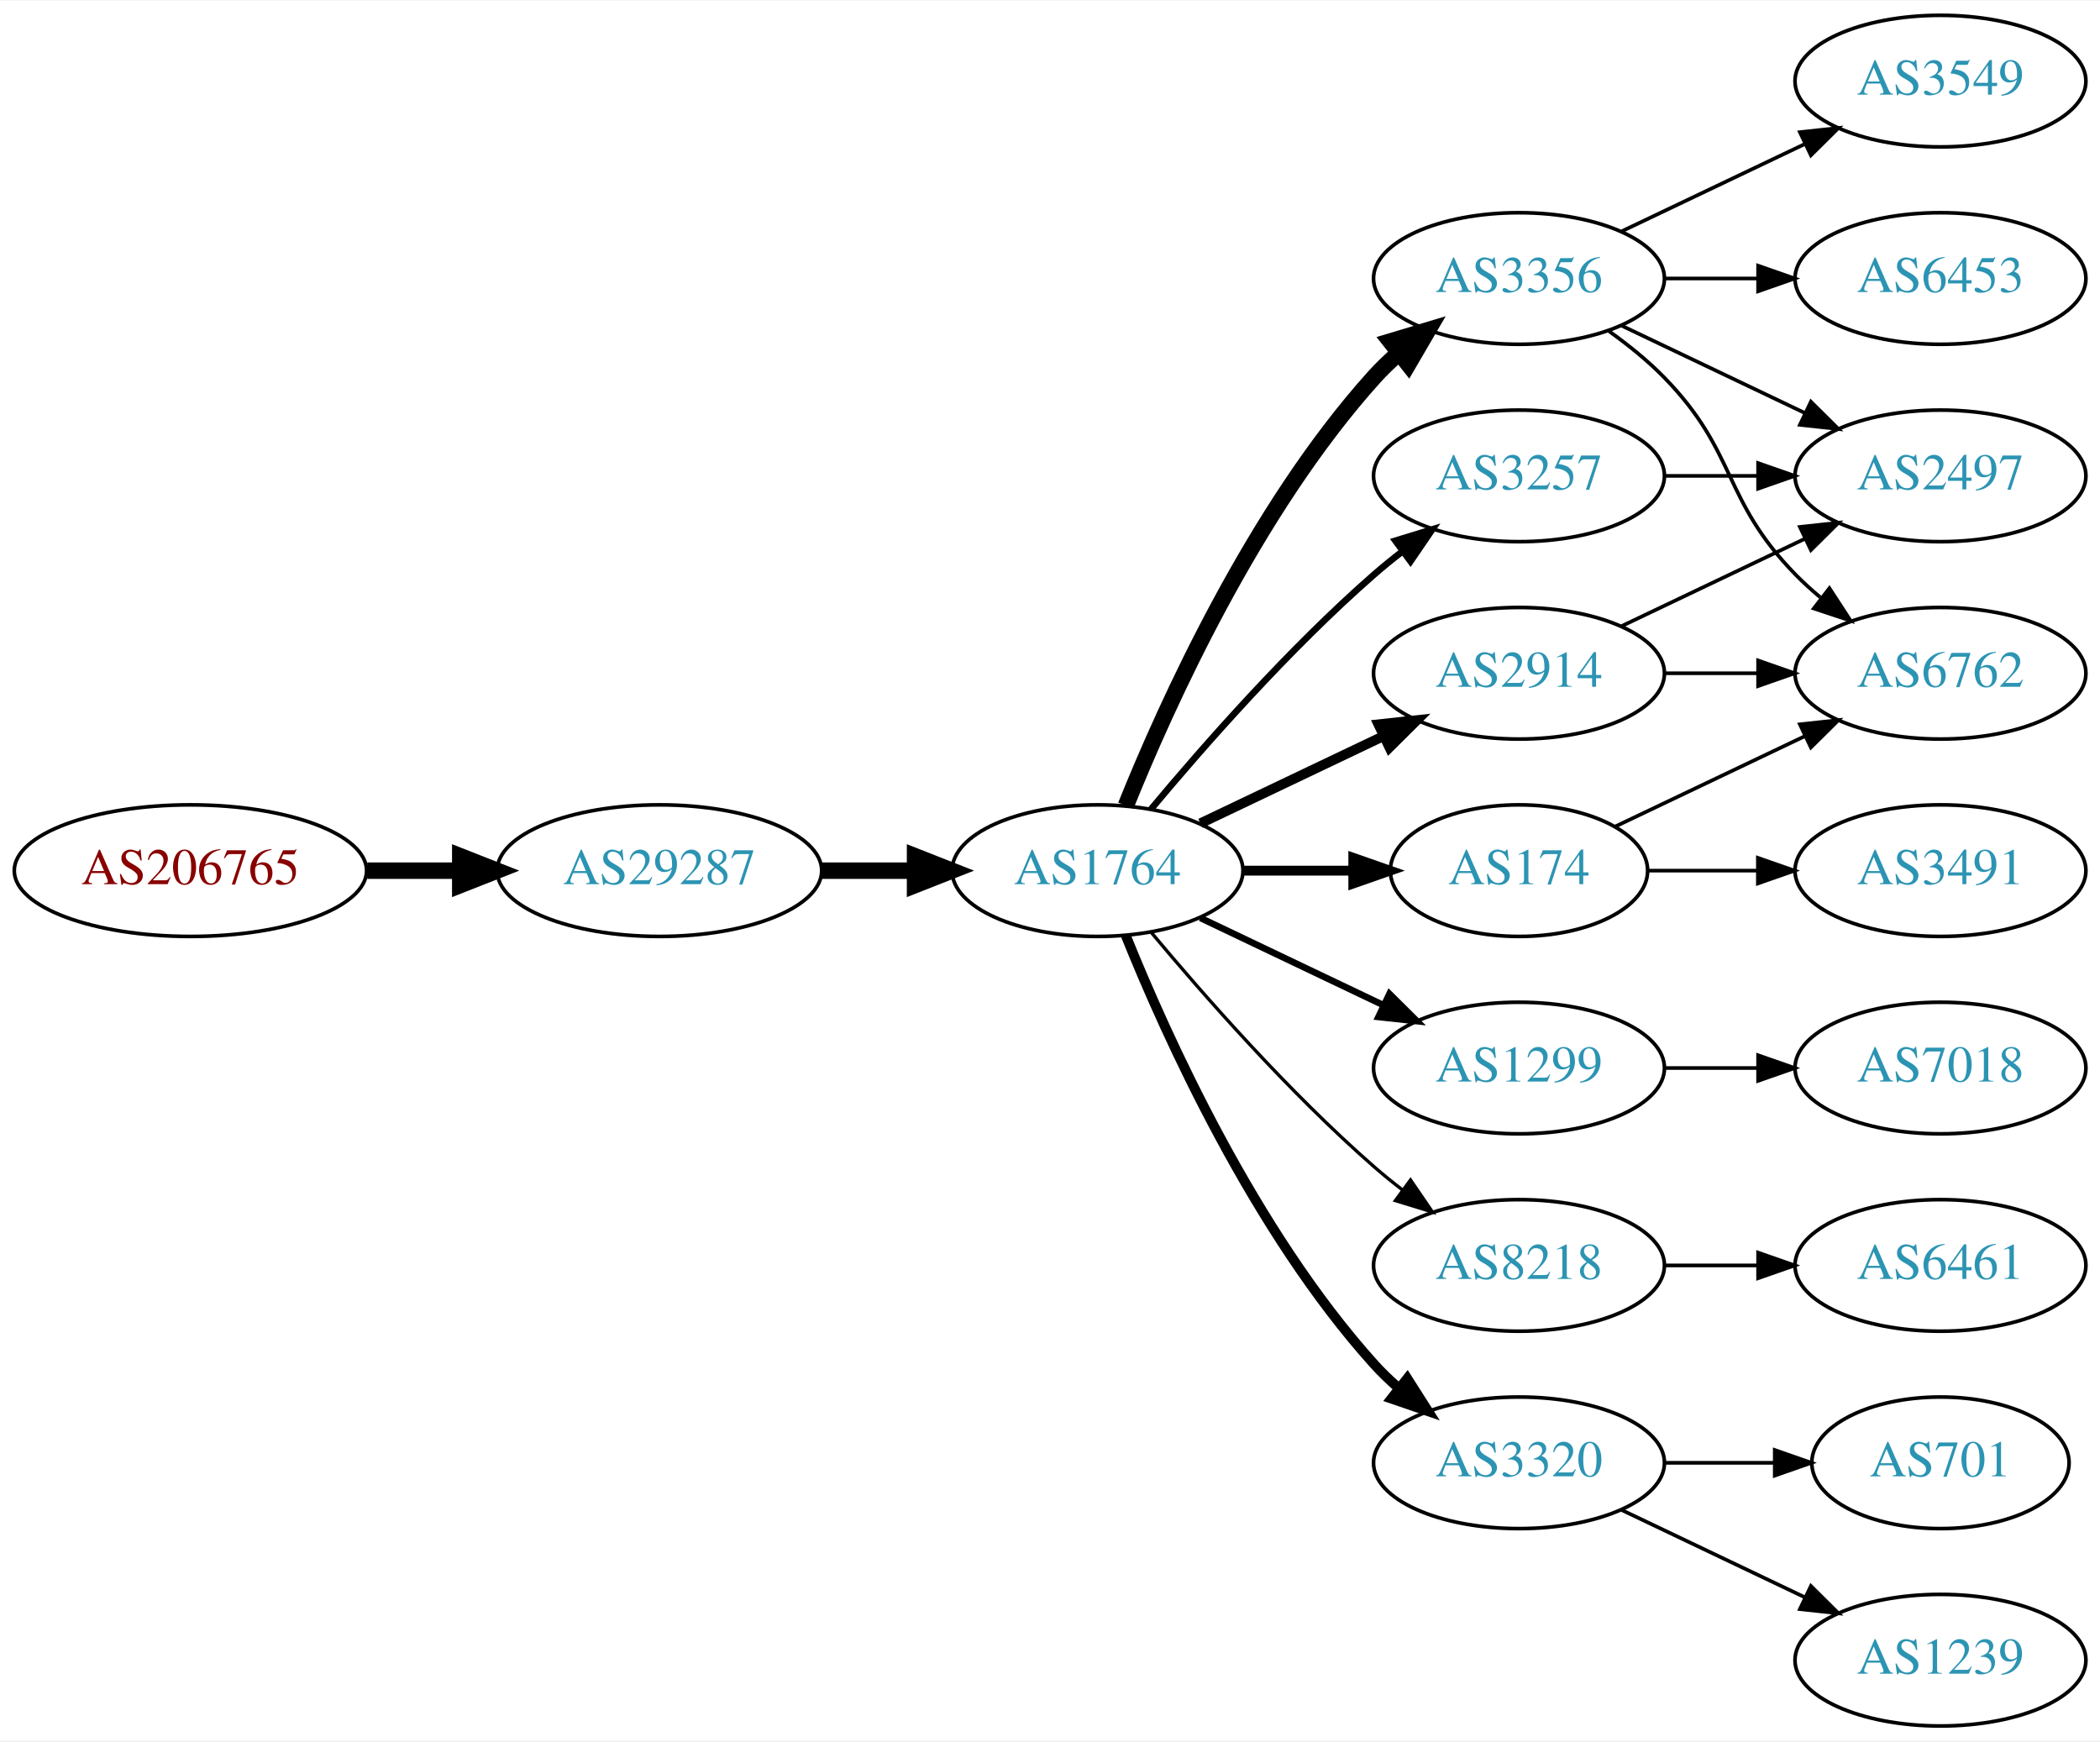
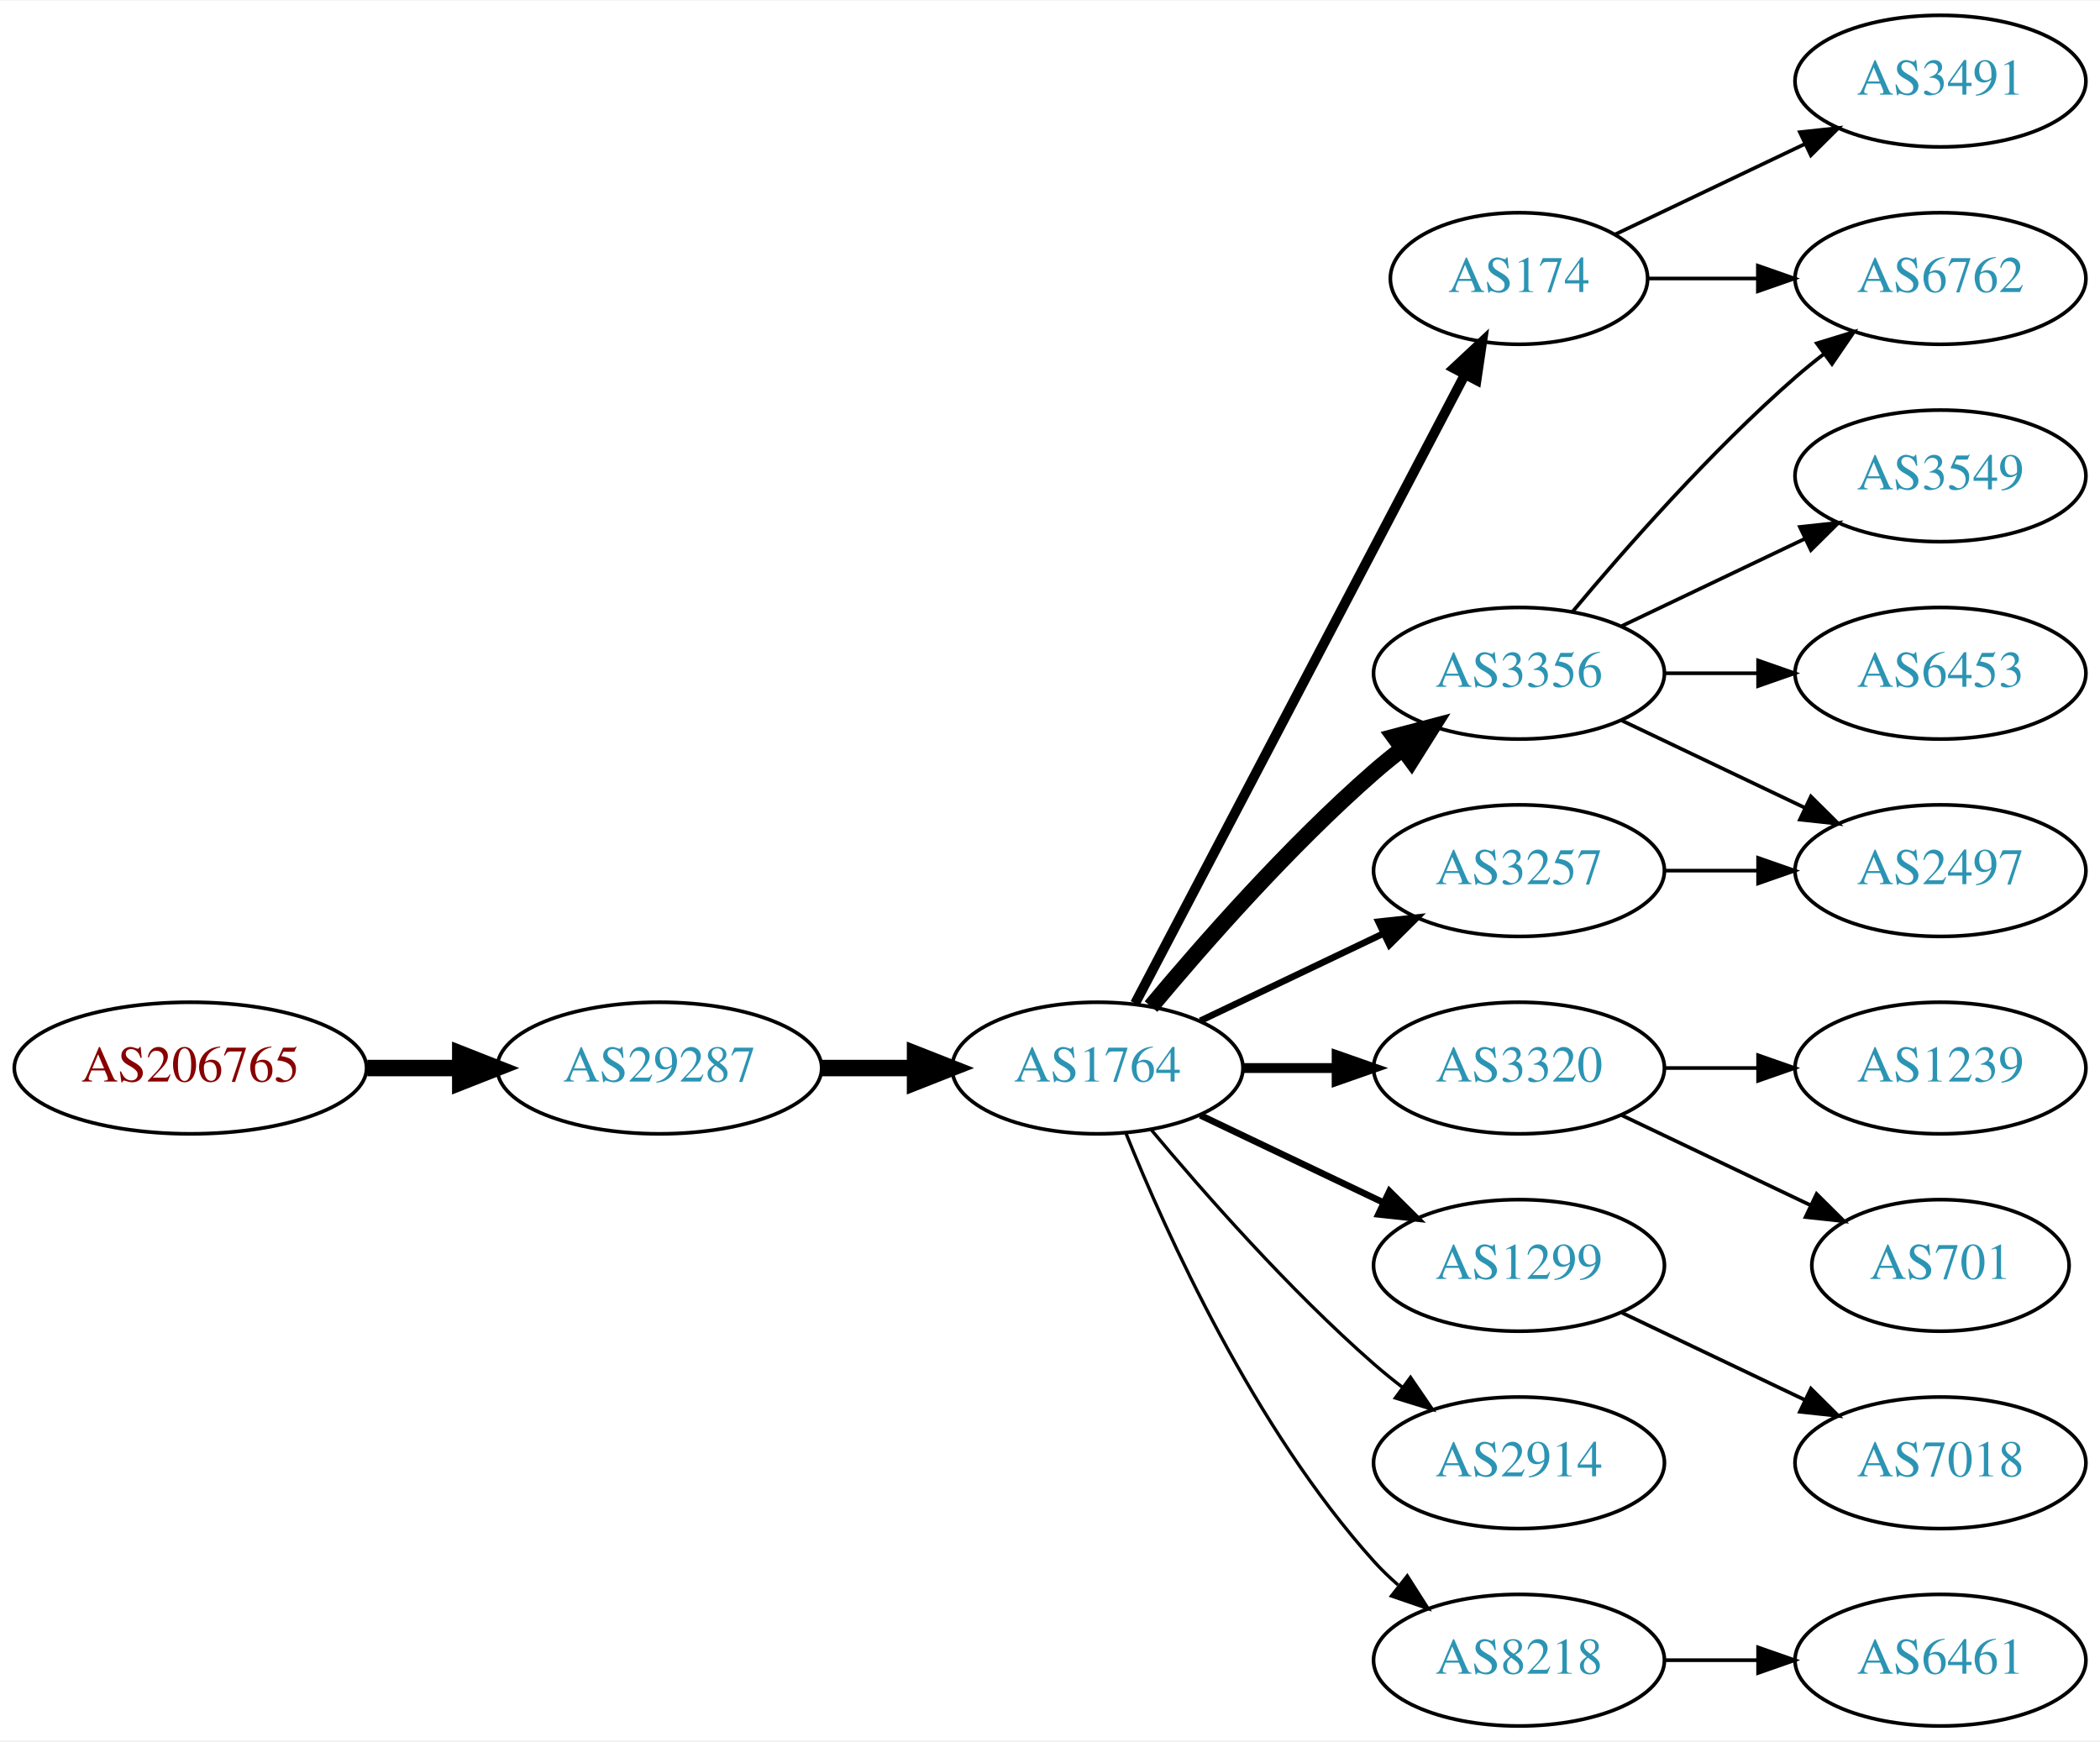
<svg xmlns="http://www.w3.org/2000/svg" xmlns:xlink="http://www.w3.org/1999/xlink" width="574pt" height="476pt" viewBox="0.00 0.00 574.46 476.00">
  <g id="graph0" class="graph" transform="scale(1 1) rotate(0) translate(4 472)">
    <polygon fill="white" stroke="none" points="-4,4 -4,-472 570.463,-472 570.463,4 -4,4" />
    <g id="node1" class="node">
      <g id="a_node1">
        <a xlink:href="/asn/206765" xlink:title="AS206765 ~ BYTESOURCE-AS [AT]">
-           <ellipse fill="#ffffff" stroke="black" cx="48.096" cy="-234" rx="48.192" ry="18" />
-           <text text-anchor="middle" x="48.096" y="-230.3" font-family="Times,serif" font-size="14.00" fill="#880000">AS206765</text>
+           <ellipse fill="#ffffff" stroke="black" cx="48.096" cy="-180" rx="48.192" ry="18" />
+           <text text-anchor="middle" x="48.096" y="-176.3" font-family="Times,serif" font-size="14.00" fill="#880000">AS206765</text>
        </a>
      </g>
    </g>
    <g id="node2" class="node">
      <g id="a_node2">
        <a xlink:href="/asn/29287" xlink:title="AS29287 ~ Wien Energie [AT]">
-           <ellipse fill="#ffffff" stroke="black" cx="176.388" cy="-234" rx="44.393" ry="18" />
-           <text text-anchor="middle" x="176.388" y="-230.3" font-family="Times,serif" font-size="14.00" fill="#2c94b3">AS29287</text>
+           <ellipse fill="#ffffff" stroke="black" cx="176.388" cy="-180" rx="44.393" ry="18" />
+           <text text-anchor="middle" x="176.388" y="-176.3" font-family="Times,serif" font-size="14.00" fill="#2c94b3">AS29287</text>
        </a>
      </g>
    </g>
    <g id="edge1" class="edge">
-       <path fill="none" stroke="black" stroke-width="4.5" d="M96.481,-234C104.742,-234 113.386,-234 121.799,-234" />
-       <polygon fill="black" stroke="black" stroke-width="4.5" points="121.904,-237.938 131.904,-234 121.904,-230.063 121.904,-237.938" />
+       <path fill="none" stroke="black" stroke-width="4.5" d="M96.481,-180C104.742,-180 113.386,-180 121.799,-180" />
+       <polygon fill="black" stroke="black" stroke-width="4.5" points="121.904,-183.938 131.904,-180 121.904,-176.063 121.904,-183.938" />
    </g>
    <g id="node3" class="node">
      <g id="a_node3">
        <a xlink:href="/asn/1764" xlink:title="AS1764 ~ NEXTLAYER-AS [AT]">
-           <ellipse fill="#ffffff" stroke="black" cx="296.23" cy="-234" rx="39.794" ry="18" />
-           <text text-anchor="middle" x="296.23" y="-230.3" font-family="Times,serif" font-size="14.00" fill="#2c94b3">AS1764</text>
+           <ellipse fill="#ffffff" stroke="black" cx="296.23" cy="-180" rx="39.794" ry="18" />
+           <text text-anchor="middle" x="296.23" y="-176.3" font-family="Times,serif" font-size="14.00" fill="#2c94b3">AS1764</text>
        </a>
      </g>
    </g>
    <g id="edge2" class="edge">
-       <path fill="none" stroke="black" stroke-width="4.5" d="M220.599,-234C228.911,-234 237.674,-234 246.156,-234" />
-       <polygon fill="black" stroke="black" stroke-width="4.5" points="246.315,-237.938 256.315,-234 246.315,-230.063 246.315,-237.938" />
+       <path fill="none" stroke="black" stroke-width="4.5" d="M220.599,-180C228.911,-180 237.674,-180 246.156,-180" />
+       <polygon fill="black" stroke="black" stroke-width="4.5" points="246.315,-183.938 256.315,-180 246.315,-176.063 246.315,-183.938" />
    </g>
    <g id="node4" class="node">
      <g id="a_node4">
-         <a xlink:href="/asn/3257" xlink:title="AS3257 ~ GTT [DE]">
-           <ellipse fill="#ffffff" stroke="black" cx="411.523" cy="-342" rx="39.794" ry="18" />
-           <text text-anchor="middle" x="411.523" y="-338.3" font-family="Times,serif" font-size="14.00" fill="#2c94b3">AS3257</text>
+         <a xlink:href="/asn/3356" xlink:title="AS3356 ~ Level 3 Parent, LLC [US]">
+           <ellipse fill="#ffffff" stroke="black" cx="411.523" cy="-288" rx="39.794" ry="18" />
+           <text text-anchor="middle" x="411.523" y="-284.3" font-family="Times,serif" font-size="14.00" fill="#2c94b3">AS3356</text>
        </a>
      </g>
    </g>
    <g id="edge3" class="edge">
-       <path fill="none" stroke="black" stroke-width="1.8" d="M310.86,-250.817C325.143,-267.929 348.689,-294.745 371.877,-315 374.342,-317.154 376.981,-319.294 379.678,-321.372" />
-       <polygon fill="black" stroke="black" stroke-width="1.8" points="377.703,-324.264 387.832,-327.37 381.851,-318.625 377.703,-324.264" />
+       <path fill="none" stroke="black" stroke-width="4.5" d="M310.86,-196.817C325.143,-213.929 348.689,-240.745 371.877,-261 374.342,-263.154 376.981,-265.294 379.678,-267.372" />
+       <polygon fill="black" stroke="black" stroke-width="4.5" points="377.444,-270.616 387.832,-273.37 382.111,-264.273 377.444,-270.616" />
    </g>
    <g id="node5" class="node">
      <g id="a_node5">
-         <a xlink:href="/asn/1299" xlink:title="AS1299 ~ Telia Carrier [EU]">
+         <a xlink:href="/asn/3320" xlink:title="AS3320 ~ DTAG [DE]">
          <ellipse fill="#ffffff" stroke="black" cx="411.523" cy="-180" rx="39.794" ry="18" />
-           <text text-anchor="middle" x="411.523" y="-176.3" font-family="Times,serif" font-size="14.00" fill="#2c94b3">AS1299</text>
+           <text text-anchor="middle" x="411.523" y="-176.3" font-family="Times,serif" font-size="14.00" fill="#2c94b3">AS3320</text>
        </a>
      </g>
    </g>
    <g id="edge4" class="edge">
-       <path fill="none" stroke="black" stroke-width="1.8" d="M324.367,-221.066C339.361,-213.919 358.182,-204.948 374.405,-197.215" />
-       <polygon fill="black" stroke="black" stroke-width="1.8" points="376.087,-200.291 383.608,-192.829 373.075,-193.972 376.087,-200.291" />
+       <path fill="none" stroke="black" stroke-width="2.7" d="M335.902,-180C344.105,-180 352.869,-180 361.401,-180" />
+       <polygon fill="black" stroke="black" stroke-width="2.7" points="361.641,-183.5 371.641,-180 361.641,-176.5 361.641,-183.5" />
    </g>
    <g id="node6" class="node">
      <g id="a_node6">
-         <a xlink:href="/asn/3356" xlink:title="AS3356 ~ Level 3 Parent, LLC [US]">
-           <ellipse fill="#ffffff" stroke="black" cx="411.523" cy="-396" rx="39.794" ry="18" />
-           <text text-anchor="middle" x="411.523" y="-392.3" font-family="Times,serif" font-size="14.00" fill="#2c94b3">AS3356</text>
+         <a xlink:href="/asn/174" xlink:title="AS174 ~ Cogent Communications [US]">
+           <ellipse fill="#ffffff" stroke="black" cx="411.523" cy="-396" rx="35.194" ry="18" />
+           <text text-anchor="middle" x="411.523" y="-392.3" font-family="Times,serif" font-size="14.00" fill="#2c94b3">AS174</text>
        </a>
      </g>
    </g>
    <g id="edge5" class="edge">
-       <path fill="none" stroke="black" stroke-width="4.5" d="M303.978,-251.787C315.029,-279.243 339.082,-332.578 371.877,-369 373.879,-371.224 376.098,-373.363 378.43,-375.397" />
-       <polygon fill="black" stroke="black" stroke-width="4.5" points="376.358,-378.777 386.649,-381.873 381.232,-372.591 376.358,-378.777" />
+       <path fill="none" stroke="black" stroke-width="2.7" d="M306.501,-197.676C326.392,-235.599 373.252,-324.941 396.681,-369.61" />
+       <polygon fill="black" stroke="black" stroke-width="2.7" points="393.696,-371.453 401.44,-378.683 399.895,-368.202 393.696,-371.453" />
    </g>
    <g id="node7" class="node">
      <g id="a_node7">
-         <a xlink:href="/asn/2914" xlink:title="AS2914 ~ NTT America, Inc. [US]">
-           <ellipse fill="#ffffff" stroke="black" cx="411.523" cy="-288" rx="39.794" ry="18" />
-           <text text-anchor="middle" x="411.523" y="-284.3" font-family="Times,serif" font-size="14.00" fill="#2c94b3">AS2914</text>
+         <a xlink:href="/asn/1299" xlink:title="AS1299 ~ Telia Carrier [EU]">
+           <ellipse fill="#ffffff" stroke="black" cx="411.523" cy="-126" rx="39.794" ry="18" />
+           <text text-anchor="middle" x="411.523" y="-122.3" font-family="Times,serif" font-size="14.00" fill="#2c94b3">AS1299</text>
        </a>
      </g>
    </g>
    <g id="edge6" class="edge">
-       <path fill="none" stroke="black" stroke-width="2.7" d="M324.367,-246.934C339.361,-254.081 358.182,-263.052 374.405,-270.785" />
-       <polygon fill="black" stroke="black" stroke-width="2.7" points="373.075,-274.028 383.608,-275.171 376.087,-267.709 373.075,-274.028" />
+       <path fill="none" stroke="black" stroke-width="1.8" d="M324.367,-167.066C339.361,-159.919 358.182,-150.948 374.405,-143.215" />
+       <polygon fill="black" stroke="black" stroke-width="1.8" points="376.087,-146.291 383.608,-138.829 373.075,-139.972 376.087,-146.291" />
    </g>
    <g id="node8" class="node">
      <g id="a_node8">
-         <a xlink:href="/asn/8218" xlink:title="AS8218 ~ legacy Neotelecoms [FR]">
-           <ellipse fill="#ffffff" stroke="black" cx="411.523" cy="-126" rx="39.794" ry="18" />
-           <text text-anchor="middle" x="411.523" y="-122.3" font-family="Times,serif" font-size="14.00" fill="#2c94b3">AS8218</text>
+         <a xlink:href="/asn/3257" xlink:title="AS3257 ~ GTT [DE]">
+           <ellipse fill="#ffffff" stroke="black" cx="411.523" cy="-234" rx="39.794" ry="18" />
+           <text text-anchor="middle" x="411.523" y="-230.3" font-family="Times,serif" font-size="14.00" fill="#2c94b3">AS3257</text>
        </a>
      </g>
    </g>
    <g id="edge7" class="edge">
-       <path fill="none" stroke="black" stroke-width="0.9" d="M310.86,-217.183C325.143,-200.071 348.689,-173.255 371.877,-153 374.342,-150.846 376.981,-148.706 379.678,-146.628" />
-       <polygon fill="black" stroke="black" stroke-width="0.9" points="381.851,-149.375 387.832,-140.63 377.703,-143.736 381.851,-149.375" />
+       <path fill="none" stroke="black" stroke-width="1.8" d="M324.367,-192.934C339.361,-200.081 358.182,-209.052 374.405,-216.785" />
+       <polygon fill="black" stroke="black" stroke-width="1.8" points="373.075,-220.028 383.608,-221.171 376.087,-213.709 373.075,-220.028" />
    </g>
    <g id="node9" class="node">
      <g id="a_node9">
-         <a xlink:href="/asn/174" xlink:title="AS174 ~ Cogent Communications [US]">
-           <ellipse fill="#ffffff" stroke="black" cx="411.523" cy="-234" rx="35.194" ry="18" />
-           <text text-anchor="middle" x="411.523" y="-230.3" font-family="Times,serif" font-size="14.00" fill="#2c94b3">AS174</text>
+         <a xlink:href="/asn/2914" xlink:title="AS2914 ~ NTT America, Inc. [US]">
+           <ellipse fill="#ffffff" stroke="black" cx="411.523" cy="-72" rx="39.794" ry="18" />
+           <text text-anchor="middle" x="411.523" y="-68.3" font-family="Times,serif" font-size="14.00" fill="#2c94b3">AS2914</text>
        </a>
      </g>
    </g>
    <g id="edge8" class="edge">
-       <path fill="none" stroke="black" stroke-width="2.7" d="M335.902,-234C345.608,-234 356.098,-234 366.061,-234" />
-       <polygon fill="black" stroke="black" stroke-width="2.7" points="366.198,-237.5 376.198,-234 366.198,-230.5 366.198,-237.5" />
+       <path fill="none" stroke="black" stroke-width="0.9" d="M310.86,-163.183C325.143,-146.071 348.689,-119.255 371.877,-99 374.342,-96.846 376.981,-94.706 379.678,-92.628" />
+       <polygon fill="black" stroke="black" stroke-width="0.9" points="381.851,-95.375 387.832,-86.63 377.703,-89.736 381.851,-95.375" />
    </g>
    <g id="node10" class="node">
      <g id="a_node10">
-         <a xlink:href="/asn/3320" xlink:title="AS3320 ~ DTAG [DE]">
-           <ellipse fill="#ffffff" stroke="black" cx="411.523" cy="-72" rx="39.794" ry="18" />
-           <text text-anchor="middle" x="411.523" y="-68.3" font-family="Times,serif" font-size="14.00" fill="#2c94b3">AS3320</text>
+         <a xlink:href="/asn/8218" xlink:title="AS8218 ~ legacy Neotelecoms [FR]">
+           <ellipse fill="#ffffff" stroke="black" cx="411.523" cy="-18" rx="39.794" ry="18" />
+           <text text-anchor="middle" x="411.523" y="-14.3" font-family="Times,serif" font-size="14.00" fill="#2c94b3">AS8218</text>
        </a>
      </g>
    </g>
    <g id="edge9" class="edge">
-       <path fill="none" stroke="black" stroke-width="2.7" d="M303.978,-216.213C315.029,-188.757 339.082,-135.422 371.877,-99 373.879,-96.776 376.098,-94.637 378.43,-92.603" />
-       <polygon fill="black" stroke="black" stroke-width="2.7" points="380.961,-95.065 386.649,-86.127 376.628,-89.567 380.961,-95.065" />
-     </g>
-     <g id="node15" class="node">
-       <g id="a_node15">
-         <a xlink:href="/asn/2497" xlink:title="AS2497 ~ Internet Initiative Japan Inc. [JP]">
-           <ellipse fill="#ffffff" stroke="black" cx="526.816" cy="-342" rx="39.794" ry="18" />
-           <text text-anchor="middle" x="526.816" y="-338.3" font-family="Times,serif" font-size="14.00" fill="#2c94b3">AS2497</text>
-         </a>
-       </g>
-     </g>
-     <g id="edge15" class="edge">
-       <path fill="none" stroke="black" d="M451.195,-342C459.398,-342 468.162,-342 476.694,-342" />
-       <polygon fill="black" stroke="black" points="476.934,-345.5 486.934,-342 476.933,-338.5 476.934,-345.5" />
+       <path fill="none" stroke="black" stroke-width="0.9" d="M303.978,-162.213C315.029,-134.757 339.082,-81.422 371.877,-45 373.879,-42.776 376.098,-40.637 378.43,-38.603" />
+       <polygon fill="black" stroke="black" stroke-width="0.9" points="380.961,-41.065 386.649,-32.127 376.628,-35.567 380.961,-41.065" />
    </g>
    <g id="node11" class="node">
      <g id="a_node11">
-         <a xlink:href="/asn/7018" xlink:title="AS7018 ~ AT&amp;T Services, Inc. [US]">
-           <ellipse fill="#ffffff" stroke="black" cx="526.816" cy="-180" rx="39.794" ry="18" />
-           <text text-anchor="middle" x="526.816" y="-176.3" font-family="Times,serif" font-size="14.00" fill="#2c94b3">AS7018</text>
+         <a xlink:href="/asn/6762" xlink:title="AS6762 ~ TELECOM ITALIA SPARKLE S.p.A. [IT]">
+           <ellipse fill="#ffffff" stroke="black" cx="526.816" cy="-396" rx="39.794" ry="18" />
+           <text text-anchor="middle" x="526.816" y="-392.3" font-family="Times,serif" font-size="14.00" fill="#2c94b3">AS6762</text>
        </a>
      </g>
    </g>
    <g id="edge10" class="edge">
-       <path fill="none" stroke="black" d="M451.195,-180C459.398,-180 468.162,-180 476.694,-180" />
-       <polygon fill="black" stroke="black" points="476.934,-183.5 486.934,-180 476.933,-176.5 476.934,-183.5" />
+       <path fill="none" stroke="black" d="M426.153,-304.817C440.436,-321.929 463.982,-348.745 487.17,-369 489.635,-371.154 492.274,-373.294 494.971,-375.372" />
+       <polygon fill="black" stroke="black" points="492.996,-378.264 503.125,-381.37 497.144,-372.625 492.996,-378.264" />
    </g>
    <g id="node12" class="node">
      <g id="a_node12">
        <a xlink:href="/asn/3549" xlink:title="AS3549 ~ Level 3 Parent, LLC [US]">
-           <ellipse fill="#ffffff" stroke="black" cx="526.816" cy="-450" rx="39.794" ry="18" />
-           <text text-anchor="middle" x="526.816" y="-446.3" font-family="Times,serif" font-size="14.00" fill="#2c94b3">AS3549</text>
+           <ellipse fill="#ffffff" stroke="black" cx="526.816" cy="-342" rx="39.794" ry="18" />
+           <text text-anchor="middle" x="526.816" y="-338.3" font-family="Times,serif" font-size="14.00" fill="#2c94b3">AS3549</text>
        </a>
      </g>
    </g>
    <g id="edge11" class="edge">
-       <path fill="none" stroke="black" d="M439.66,-408.934C454.654,-416.081 473.475,-425.052 489.698,-432.785" />
-       <polygon fill="black" stroke="black" points="488.368,-436.028 498.901,-437.171 491.38,-429.709 488.368,-436.028" />
+       <path fill="none" stroke="black" d="M439.66,-300.934C454.654,-308.081 473.475,-317.052 489.698,-324.785" />
+       <polygon fill="black" stroke="black" points="488.368,-328.028 498.901,-329.171 491.38,-321.709 488.368,-328.028" />
    </g>
    <g id="node13" class="node">
      <g id="a_node13">
        <a xlink:href="/asn/6453" xlink:title="AS6453 ~ TATA COMMUNICATIONS (AMERICA) INC [US]">
-           <ellipse fill="#ffffff" stroke="black" cx="526.816" cy="-396" rx="39.794" ry="18" />
-           <text text-anchor="middle" x="526.816" y="-392.3" font-family="Times,serif" font-size="14.00" fill="#2c94b3">AS6453</text>
+           <ellipse fill="#ffffff" stroke="black" cx="526.816" cy="-288" rx="39.794" ry="18" />
+           <text text-anchor="middle" x="526.816" y="-284.3" font-family="Times,serif" font-size="14.00" fill="#2c94b3">AS6453</text>
        </a>
      </g>
    </g>
    <g id="edge12" class="edge">
-       <path fill="none" stroke="black" d="M451.195,-396C459.398,-396 468.162,-396 476.694,-396" />
-       <polygon fill="black" stroke="black" points="476.934,-399.5 486.934,-396 476.933,-392.5 476.934,-399.5" />
+       <path fill="none" stroke="black" d="M451.195,-288C459.398,-288 468.162,-288 476.694,-288" />
+       <polygon fill="black" stroke="black" points="476.934,-291.5 486.934,-288 476.933,-284.5 476.934,-291.5" />
    </g>
    <g id="node14" class="node">
      <g id="a_node14">
-         <a xlink:href="/asn/6762" xlink:title="AS6762 ~ TELECOM ITALIA SPARKLE S.p.A. [IT]">
-           <ellipse fill="#ffffff" stroke="black" cx="526.816" cy="-288" rx="39.794" ry="18" />
-           <text text-anchor="middle" x="526.816" y="-284.3" font-family="Times,serif" font-size="14.00" fill="#2c94b3">AS6762</text>
+         <a xlink:href="/asn/2497" xlink:title="AS2497 ~ Internet Initiative Japan Inc. [JP]">
+           <ellipse fill="#ffffff" stroke="black" cx="526.816" cy="-234" rx="39.794" ry="18" />
+           <text text-anchor="middle" x="526.816" y="-230.3" font-family="Times,serif" font-size="14.00" fill="#2c94b3">AS2497</text>
        </a>
      </g>
    </g>
    <g id="edge13" class="edge">
-       <path fill="none" stroke="black" d="M436.117,-381.611C441.373,-377.852 446.705,-373.563 451.17,-369 471.342,-348.383 466.997,-335.617 487.17,-315 489.262,-312.861 491.546,-310.782 493.922,-308.79" />
-       <polygon fill="black" stroke="black" points="496.441,-311.268 502.222,-302.389 492.166,-305.725 496.441,-311.268" />
+       <path fill="none" stroke="black" d="M439.66,-275.066C454.654,-267.919 473.475,-258.948 489.698,-251.215" />
+       <polygon fill="black" stroke="black" points="491.38,-254.291 498.901,-246.829 488.368,-247.972 491.38,-254.291" />
+     </g>
+     <g id="node15" class="node">
+       <g id="a_node15">
+         <a xlink:href="/asn/1239" xlink:title="AS1239 ~ Sprint [US]">
+           <ellipse fill="#ffffff" stroke="black" cx="526.816" cy="-180" rx="39.794" ry="18" />
+           <text text-anchor="middle" x="526.816" y="-176.3" font-family="Times,serif" font-size="14.00" fill="#2c94b3">AS1239</text>
+         </a>
+       </g>
    </g>
    <g id="edge14" class="edge">
-       <path fill="none" stroke="black" d="M439.66,-383.066C454.654,-375.919 473.475,-366.948 489.698,-359.215" />
-       <polygon fill="black" stroke="black" points="491.38,-362.291 498.901,-354.829 488.368,-355.972 491.38,-362.291" />
-     </g>
-     <g id="edge19" class="edge">
-       <path fill="none" stroke="black" d="M451.195,-288C459.398,-288 468.162,-288 476.694,-288" />
-       <polygon fill="black" stroke="black" points="476.934,-291.5 486.934,-288 476.933,-284.5 476.934,-291.5" />
-     </g>
-     <g id="edge20" class="edge">
-       <path fill="none" stroke="black" d="M439.66,-300.934C454.654,-308.081 473.475,-317.052 489.698,-324.785" />
-       <polygon fill="black" stroke="black" points="488.368,-328.028 498.901,-329.171 491.38,-321.709 488.368,-328.028" />
+       <path fill="none" stroke="black" d="M451.195,-180C459.398,-180 468.162,-180 476.694,-180" />
+       <polygon fill="black" stroke="black" points="476.934,-183.5 486.934,-180 476.933,-176.5 476.934,-183.5" />
    </g>
    <g id="node16" class="node">
      <g id="a_node16">
-         <a xlink:href="/asn/6461" xlink:title="AS6461 ~ Zayo Bandwidth [US]">
-           <ellipse fill="#ffffff" stroke="black" cx="526.816" cy="-126" rx="39.794" ry="18" />
-           <text text-anchor="middle" x="526.816" y="-122.3" font-family="Times,serif" font-size="14.00" fill="#2c94b3">AS6461</text>
-         </a>
-       </g>
-     </g>
-     <g id="edge16" class="edge">
-       <path fill="none" stroke="black" d="M451.195,-126C459.398,-126 468.162,-126 476.694,-126" />
-       <polygon fill="black" stroke="black" points="476.934,-129.5 486.934,-126 476.933,-122.5 476.934,-129.5" />
-     </g>
-     <g id="edge18" class="edge">
-       <path fill="none" stroke="black" d="M437.948,-246.119C453.251,-253.413 472.974,-262.814 489.856,-270.86" />
-       <polygon fill="black" stroke="black" points="488.363,-274.026 498.896,-275.169 491.375,-267.707 488.363,-274.026" />
+         <a xlink:href="/asn/701" xlink:title="AS701 ~ UUNET [US]">
+           <ellipse fill="#ffffff" stroke="black" cx="526.816" cy="-126" rx="35.194" ry="18" />
+           <text text-anchor="middle" x="526.816" y="-122.3" font-family="Times,serif" font-size="14.00" fill="#2c94b3">AS701</text>
+         </a>
+       </g>
+     </g>
+     <g id="edge15" class="edge">
+       <path fill="none" stroke="black" d="M439.66,-167.066C455.091,-159.71 474.577,-150.423 491.112,-142.541" />
+       <polygon fill="black" stroke="black" points="492.933,-145.551 500.454,-138.089 489.921,-139.232 492.933,-145.551" />
+     </g>
+     <g id="edge17" class="edge">
+       <path fill="none" stroke="black" d="M446.822,-396C456.199,-396 466.55,-396 476.584,-396" />
+       <polygon fill="black" stroke="black" points="476.873,-399.5 486.873,-396 476.873,-392.5 476.873,-399.5" />
    </g>
    <g id="node17" class="node">
      <g id="a_node17">
        <a xlink:href="/asn/3491" xlink:title="AS3491 ~ PCCW Global, Inc. [US]">
-           <ellipse fill="#ffffff" stroke="black" cx="526.816" cy="-234" rx="39.794" ry="18" />
-           <text text-anchor="middle" x="526.816" y="-230.3" font-family="Times,serif" font-size="14.00" fill="#2c94b3">AS3491</text>
-         </a>
-       </g>
-     </g>
-     <g id="edge17" class="edge">
-       <path fill="none" stroke="black" d="M446.822,-234C456.199,-234 466.55,-234 476.584,-234" />
-       <polygon fill="black" stroke="black" points="476.873,-237.5 486.873,-234 476.873,-230.5 476.873,-237.5" />
+           <ellipse fill="#ffffff" stroke="black" cx="526.816" cy="-450" rx="39.794" ry="18" />
+           <text text-anchor="middle" x="526.816" y="-446.3" font-family="Times,serif" font-size="14.00" fill="#2c94b3">AS3491</text>
+         </a>
+       </g>
+     </g>
+     <g id="edge16" class="edge">
+       <path fill="none" stroke="black" d="M437.948,-408.119C453.251,-415.413 472.974,-424.814 489.856,-432.86" />
+       <polygon fill="black" stroke="black" points="488.363,-436.026 498.896,-437.169 491.375,-429.707 488.363,-436.026" />
    </g>
    <g id="node18" class="node">
      <g id="a_node18">
-         <a xlink:href="/asn/701" xlink:title="AS701 ~ UUNET [US]">
-           <ellipse fill="#ffffff" stroke="black" cx="526.816" cy="-72" rx="35.194" ry="18" />
-           <text text-anchor="middle" x="526.816" y="-68.3" font-family="Times,serif" font-size="14.00" fill="#2c94b3">AS701</text>
-         </a>
-       </g>
-     </g>
-     <g id="edge21" class="edge">
-       <path fill="none" stroke="black" d="M451.195,-72C460.901,-72 471.391,-72 481.354,-72" />
-       <polygon fill="black" stroke="black" points="481.491,-75.5 491.491,-72 481.49,-68.5 481.491,-75.5" />
+         <a xlink:href="/asn/7018" xlink:title="AS7018 ~ AT&amp;T Services, Inc. [US]">
+           <ellipse fill="#ffffff" stroke="black" cx="526.816" cy="-72" rx="39.794" ry="18" />
+           <text text-anchor="middle" x="526.816" y="-68.3" font-family="Times,serif" font-size="14.00" fill="#2c94b3">AS7018</text>
+         </a>
+       </g>
+     </g>
+     <g id="edge19" class="edge">
+       <path fill="none" stroke="black" d="M439.66,-113.066C454.654,-105.919 473.475,-96.948 489.698,-89.215" />
+       <polygon fill="black" stroke="black" points="491.38,-92.291 498.901,-84.829 488.368,-85.972 491.38,-92.291" />
+     </g>
+     <g id="edge18" class="edge">
+       <path fill="none" stroke="black" d="M451.195,-234C459.398,-234 468.162,-234 476.694,-234" />
+       <polygon fill="black" stroke="black" points="476.934,-237.5 486.934,-234 476.933,-230.5 476.934,-237.5" />
    </g>
    <g id="node19" class="node">
      <g id="a_node19">
-         <a xlink:href="/asn/1239" xlink:title="AS1239 ~ Sprint [US]">
+         <a xlink:href="/asn/6461" xlink:title="AS6461 ~ Zayo Bandwidth [US]">
          <ellipse fill="#ffffff" stroke="black" cx="526.816" cy="-18" rx="39.794" ry="18" />
-           <text text-anchor="middle" x="526.816" y="-14.3" font-family="Times,serif" font-size="14.00" fill="#2c94b3">AS1239</text>
-         </a>
-       </g>
-     </g>
-     <g id="edge22" class="edge">
-       <path fill="none" stroke="black" d="M439.66,-59.066C454.654,-51.919 473.475,-42.948 489.698,-35.215" />
-       <polygon fill="black" stroke="black" points="491.38,-38.291 498.901,-30.829 488.368,-31.972 491.38,-38.291" />
+           <text text-anchor="middle" x="526.816" y="-14.3" font-family="Times,serif" font-size="14.00" fill="#2c94b3">AS6461</text>
+         </a>
+       </g>
+     </g>
+     <g id="edge20" class="edge">
+       <path fill="none" stroke="black" d="M451.195,-18C459.398,-18 468.162,-18 476.694,-18" />
+       <polygon fill="black" stroke="black" points="476.934,-21.5 486.934,-18 476.933,-14.5 476.934,-21.5" />
    </g>
  </g>
</svg>
